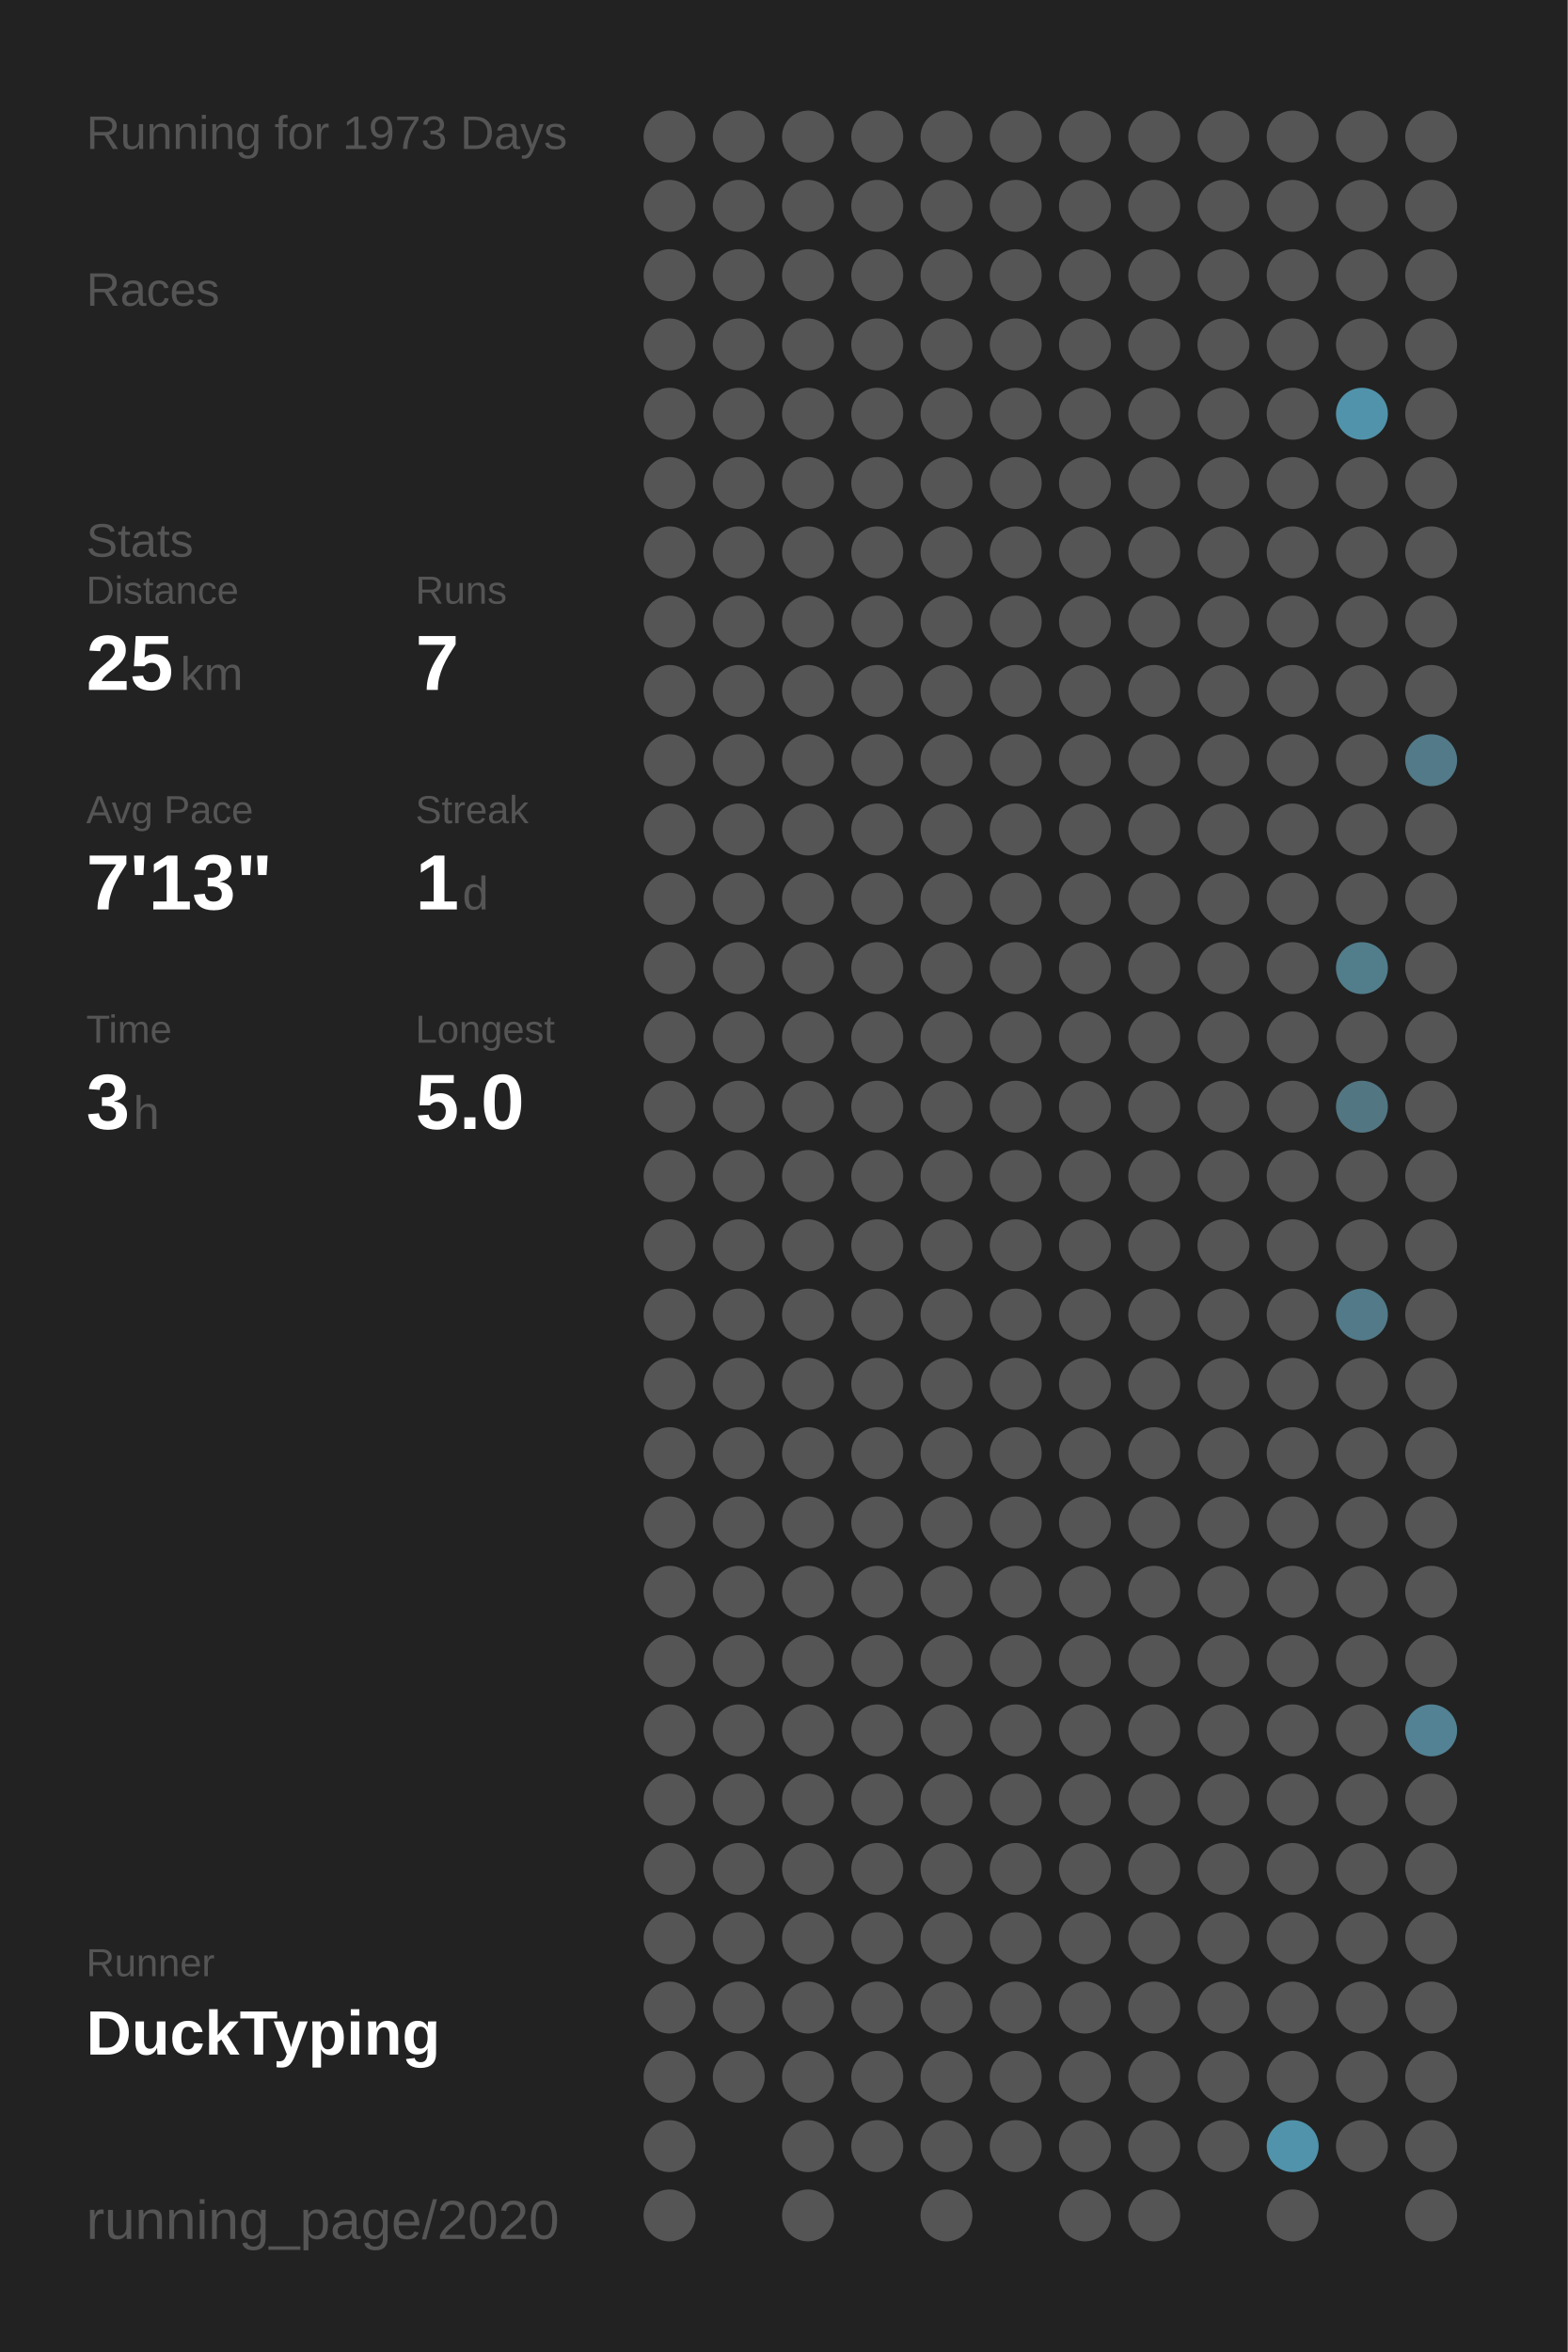
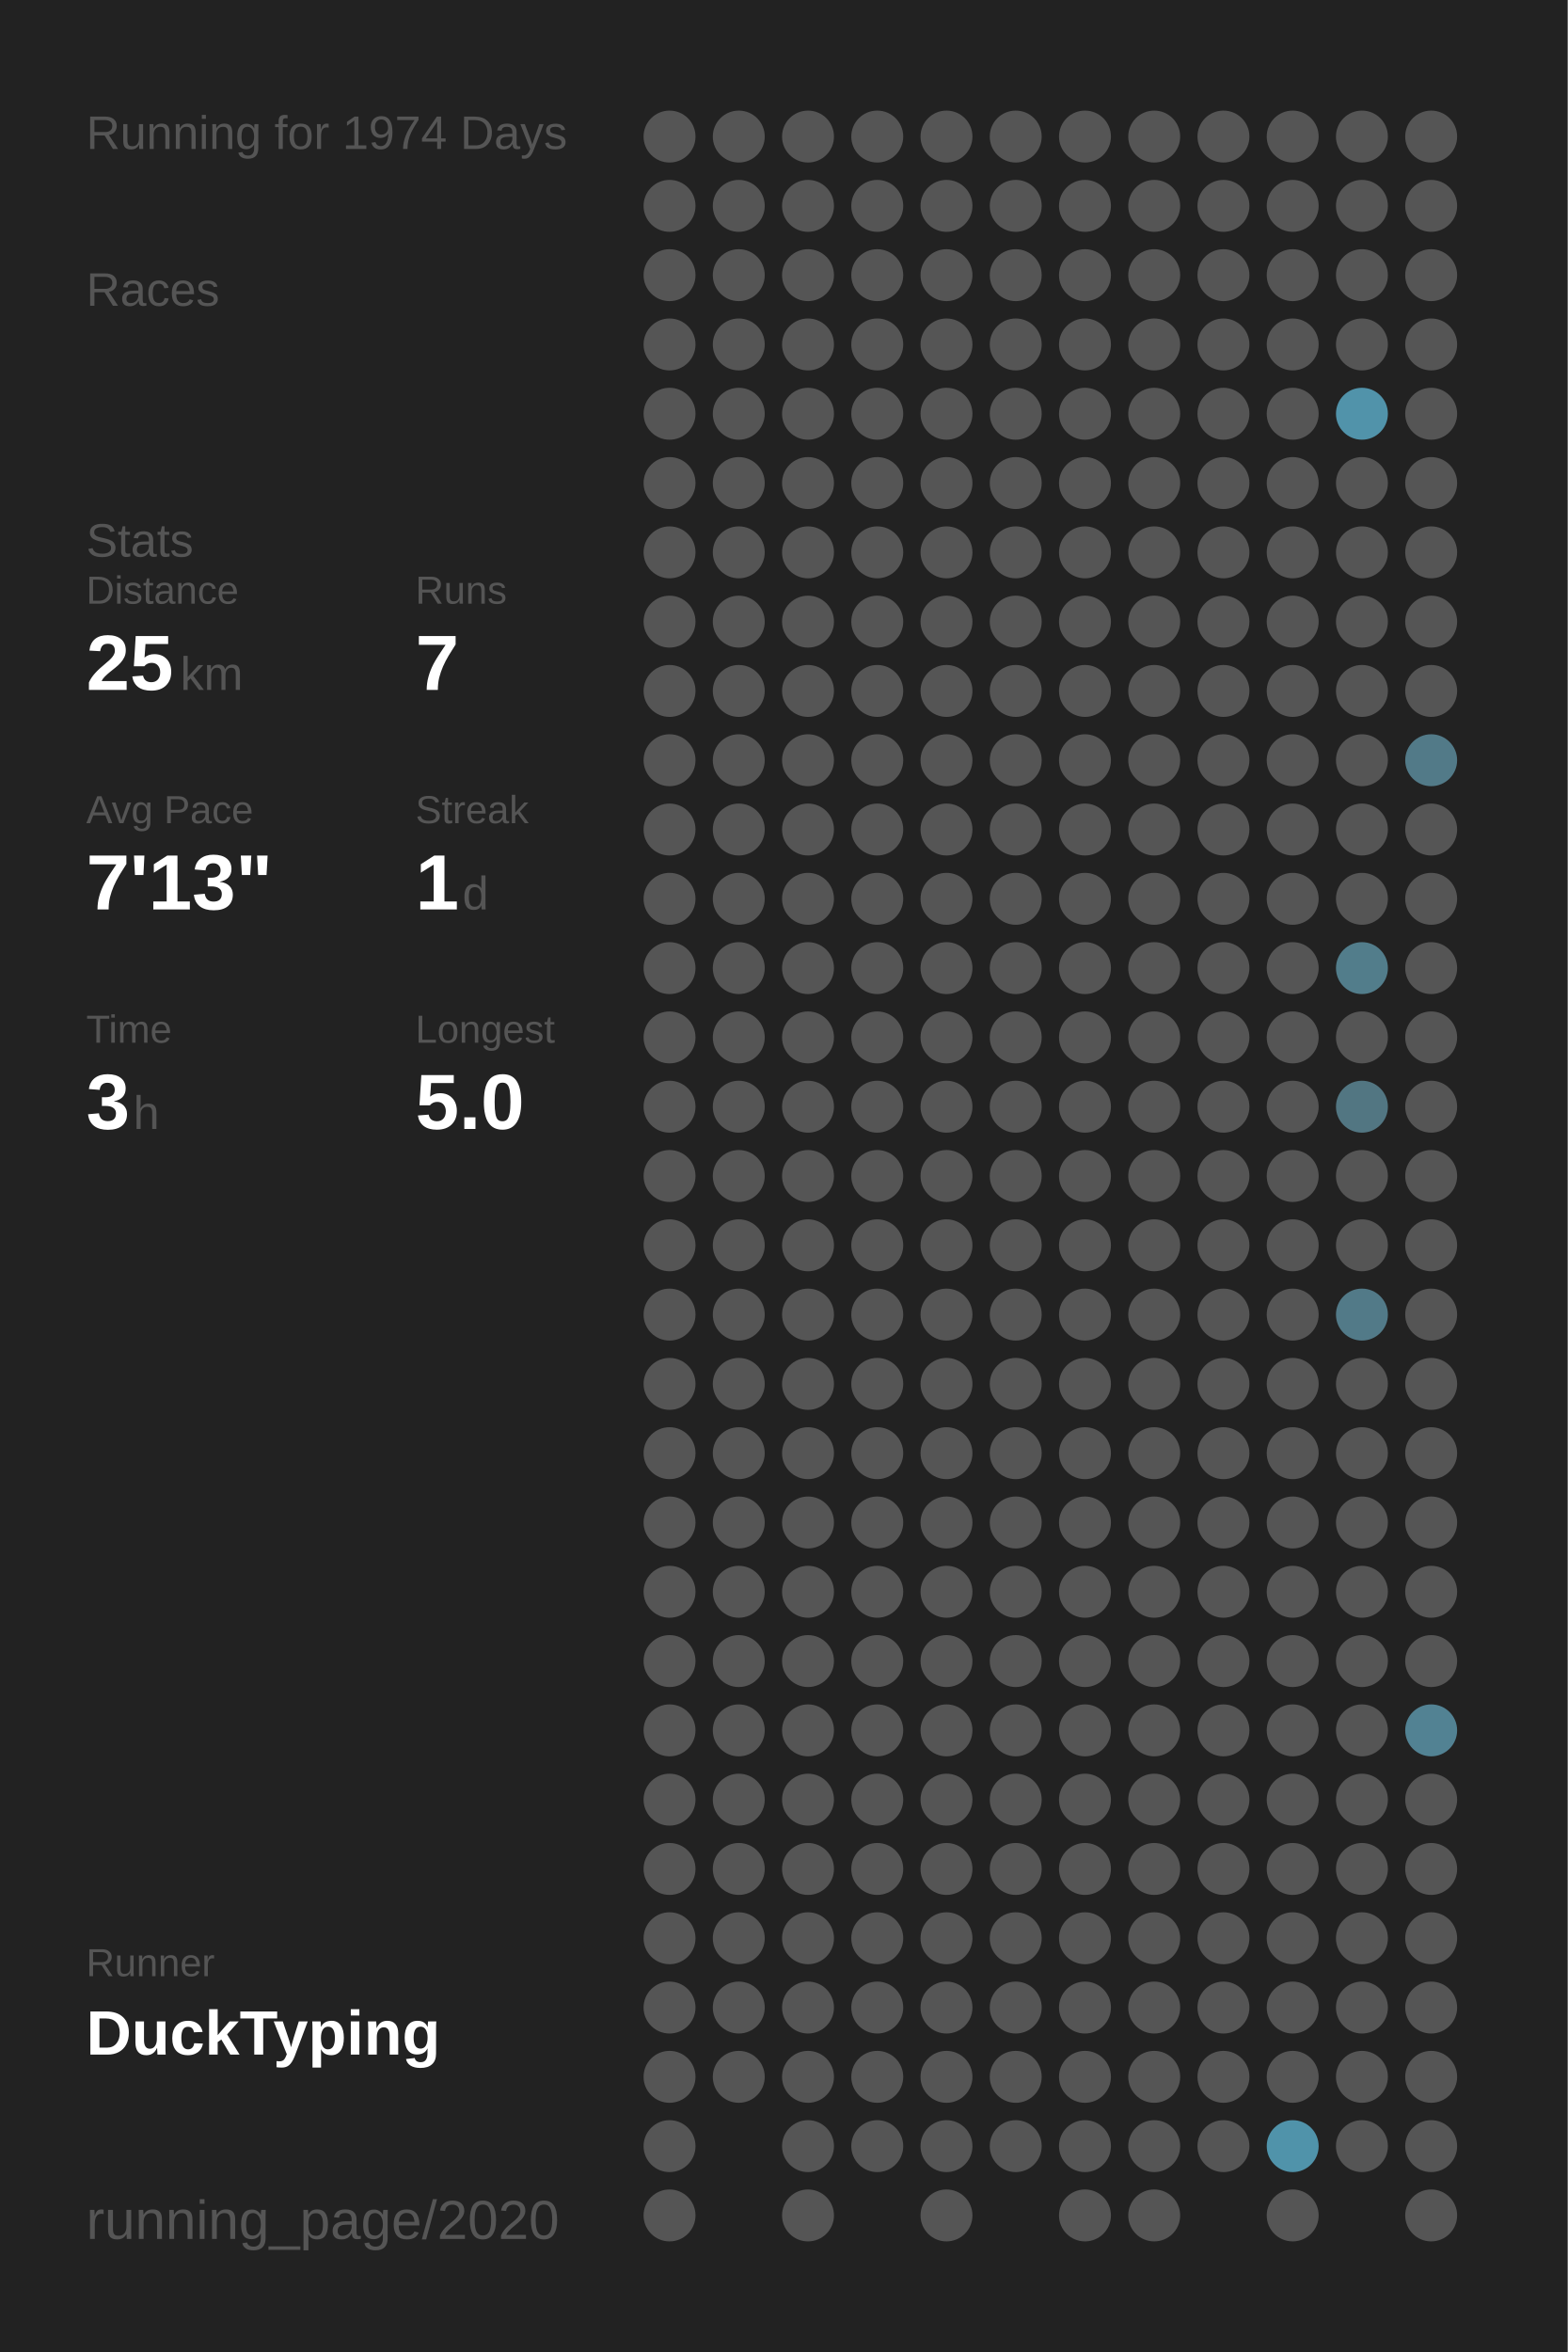
<svg xmlns="http://www.w3.org/2000/svg" baseProfile="full" height="300mm" version="1.1" viewBox="0,0,200,300" width="200mm">
  <defs />
  <rect fill="#222222" height="300" width="200" x="0" y="0" />
-   <text fill="#555555" style="font-size:6px; font-family:Arial;" x="11" y="19">Running for 1973 Days</text>
+   <text fill="#555555" style="font-size:6px; font-family:Arial;" x="11" y="19">Running for 1974 Days</text>
  <text fill="#555555" style="font-size:6px; font-family:Arial;" x="11" y="39">Races</text>
  <text fill="#555555" style="font-size:6px; font-family:Arial;" x="11" y="71">Stats</text>
  <text fill="#555555" style="font-size:5px; font-family:Arial;" x="11" y="77">Distance</text>
  <text fill="#FFFFFF" style="font-size:10px; font-family:Arial; font-weight:bold;" x="11" y="88">25</text>
  <text fill="#555555" style="font-size:6px; font-family:Arial;" x="23" y="88">km</text>
  <text fill="#555555" style="font-size:5px; font-family:Arial;" x="53" y="77">Runs</text>
  <text fill="#FFFFFF" style="font-size:10px; font-family:Arial; font-weight:bold;" x="53" y="88">7</text>
  <text fill="#555555" style="font-size:5px; font-family:Arial;" x="11" y="105">Avg Pace</text>
  <text fill="#FFFFFF" style="font-size:10px; font-family:Arial; font-weight:bold;" x="11" y="116">7'13"</text>
  <text fill="#555555" style="font-size:5px; font-family:Arial;" x="53" y="105">Streak</text>
  <text fill="#FFFFFF" style="font-size:10px; font-family:Arial; font-weight:bold;" x="53" y="116">1</text>
  <text fill="#555555" style="font-size:6px; font-family:Arial;" x="59" y="116">d</text>
  <text fill="#555555" style="font-size:5px; font-family:Arial;" x="11" y="133">Time</text>
  <text fill="#FFFFFF" style="font-size:10px; font-family:Arial; font-weight:bold;" x="11" y="144">3</text>
  <text fill="#555555" style="font-size:6px; font-family:Arial;" x="17" y="144">h</text>
  <text fill="#555555" style="font-size:5px; font-family:Arial;" x="53" y="133">Longest</text>
  <text fill="#FFFFFF" style="font-size:10px; font-family:Arial; font-weight:bold;" x="53" y="144">5.0</text>
  <text fill="#555555" style="font-size:5px; font-family:Arial;" x="11" y="252.065">Runner</text>
  <text fill="#FFFFFF" style="font-size:8px; font-family:Arial; font-weight:bold;" x="11" y="262.065">DuckTyping</text>
  <text fill="#555555" style="font-size:7px; font-family:Arial;" x="11" y="285.581">running_page/2020</text>
  <circle cx="85.417" cy="17.419" fill="#555555" r="3.312" />
  <circle cx="85.417" cy="26.258" fill="#555555" r="3.312" />
  <circle cx="85.417" cy="35.097" fill="#555555" r="3.312" />
  <circle cx="85.417" cy="43.935" fill="#555555" r="3.312" />
  <circle cx="85.417" cy="52.774" fill="#555555" r="3.312" />
  <circle cx="85.417" cy="61.613" fill="#555555" r="3.312" />
  <circle cx="85.417" cy="70.452" fill="#555555" r="3.312" />
  <circle cx="85.417" cy="79.29" fill="#555555" r="3.312" />
  <circle cx="85.417" cy="88.129" fill="#555555" r="3.312" />
  <circle cx="85.417" cy="96.968" fill="#555555" r="3.312" />
  <circle cx="85.417" cy="105.806" fill="#555555" r="3.312" />
  <circle cx="85.417" cy="114.645" fill="#555555" r="3.312" />
  <circle cx="85.417" cy="123.484" fill="#555555" r="3.312" />
  <circle cx="85.417" cy="132.323" fill="#555555" r="3.312" />
  <circle cx="85.417" cy="141.161" fill="#555555" r="3.312" />
  <circle cx="85.417" cy="150" fill="#555555" r="3.312" />
  <circle cx="85.417" cy="158.839" fill="#555555" r="3.312" />
  <circle cx="85.417" cy="167.677" fill="#555555" r="3.312" />
  <circle cx="85.417" cy="176.516" fill="#555555" r="3.312" />
  <circle cx="85.417" cy="185.355" fill="#555555" r="3.312" />
  <circle cx="85.417" cy="194.194" fill="#555555" r="3.312" />
  <circle cx="85.417" cy="203.032" fill="#555555" r="3.312" />
  <circle cx="85.417" cy="211.871" fill="#555555" r="3.312" />
  <circle cx="85.417" cy="220.71" fill="#555555" r="3.312" />
  <circle cx="85.417" cy="229.548" fill="#555555" r="3.312" />
  <circle cx="85.417" cy="238.387" fill="#555555" r="3.312" />
  <circle cx="85.417" cy="247.226" fill="#555555" r="3.312" />
  <circle cx="85.417" cy="256.065" fill="#555555" r="3.312" />
  <circle cx="85.417" cy="264.903" fill="#555555" r="3.312" />
  <circle cx="85.417" cy="273.742" fill="#555555" r="3.312" />
  <circle cx="85.417" cy="282.581" fill="#555555" r="3.312" />
  <circle cx="94.25" cy="17.419" fill="#555555" r="3.312" />
  <circle cx="94.25" cy="26.258" fill="#555555" r="3.312" />
  <circle cx="94.25" cy="35.097" fill="#555555" r="3.312" />
  <circle cx="94.25" cy="43.935" fill="#555555" r="3.312" />
  <circle cx="94.25" cy="52.774" fill="#555555" r="3.312" />
  <circle cx="94.25" cy="61.613" fill="#555555" r="3.312" />
  <circle cx="94.25" cy="70.452" fill="#555555" r="3.312" />
  <circle cx="94.25" cy="79.29" fill="#555555" r="3.312" />
  <circle cx="94.25" cy="88.129" fill="#555555" r="3.312" />
  <circle cx="94.25" cy="96.968" fill="#555555" r="3.312" />
  <circle cx="94.25" cy="105.806" fill="#555555" r="3.312" />
  <circle cx="94.25" cy="114.645" fill="#555555" r="3.312" />
  <circle cx="94.25" cy="123.484" fill="#555555" r="3.312" />
  <circle cx="94.25" cy="132.323" fill="#555555" r="3.312" />
  <circle cx="94.25" cy="141.161" fill="#555555" r="3.312" />
  <circle cx="94.25" cy="150" fill="#555555" r="3.312" />
  <circle cx="94.25" cy="158.839" fill="#555555" r="3.312" />
  <circle cx="94.25" cy="167.677" fill="#555555" r="3.312" />
  <circle cx="94.25" cy="176.516" fill="#555555" r="3.312" />
  <circle cx="94.25" cy="185.355" fill="#555555" r="3.312" />
  <circle cx="94.25" cy="194.194" fill="#555555" r="3.312" />
  <circle cx="94.25" cy="203.032" fill="#555555" r="3.312" />
  <circle cx="94.25" cy="211.871" fill="#555555" r="3.312" />
  <circle cx="94.25" cy="220.71" fill="#555555" r="3.312" />
  <circle cx="94.25" cy="229.548" fill="#555555" r="3.312" />
  <circle cx="94.25" cy="238.387" fill="#555555" r="3.312" />
  <circle cx="94.25" cy="247.226" fill="#555555" r="3.312" />
  <circle cx="94.25" cy="256.065" fill="#555555" r="3.312" />
  <circle cx="94.25" cy="264.903" fill="#555555" r="3.312" />
  <circle cx="103.083" cy="17.419" fill="#555555" r="3.312" />
  <circle cx="103.083" cy="26.258" fill="#555555" r="3.312" />
  <circle cx="103.083" cy="35.097" fill="#555555" r="3.312" />
  <circle cx="103.083" cy="43.935" fill="#555555" r="3.312" />
  <circle cx="103.083" cy="52.774" fill="#555555" r="3.312" />
  <circle cx="103.083" cy="61.613" fill="#555555" r="3.312" />
  <circle cx="103.083" cy="70.452" fill="#555555" r="3.312" />
  <circle cx="103.083" cy="79.29" fill="#555555" r="3.312" />
  <circle cx="103.083" cy="88.129" fill="#555555" r="3.312" />
  <circle cx="103.083" cy="96.968" fill="#555555" r="3.312" />
  <circle cx="103.083" cy="105.806" fill="#555555" r="3.312" />
  <circle cx="103.083" cy="114.645" fill="#555555" r="3.312" />
  <circle cx="103.083" cy="123.484" fill="#555555" r="3.312" />
  <circle cx="103.083" cy="132.323" fill="#555555" r="3.312" />
  <circle cx="103.083" cy="141.161" fill="#555555" r="3.312" />
  <circle cx="103.083" cy="150" fill="#555555" r="3.312" />
  <circle cx="103.083" cy="158.839" fill="#555555" r="3.312" />
  <circle cx="103.083" cy="167.677" fill="#555555" r="3.312" />
  <circle cx="103.083" cy="176.516" fill="#555555" r="3.312" />
  <circle cx="103.083" cy="185.355" fill="#555555" r="3.312" />
  <circle cx="103.083" cy="194.194" fill="#555555" r="3.312" />
  <circle cx="103.083" cy="203.032" fill="#555555" r="3.312" />
  <circle cx="103.083" cy="211.871" fill="#555555" r="3.312" />
  <circle cx="103.083" cy="220.71" fill="#555555" r="3.312" />
  <circle cx="103.083" cy="229.548" fill="#555555" r="3.312" />
  <circle cx="103.083" cy="238.387" fill="#555555" r="3.312" />
  <circle cx="103.083" cy="247.226" fill="#555555" r="3.312" />
  <circle cx="103.083" cy="256.065" fill="#555555" r="3.312" />
  <circle cx="103.083" cy="264.903" fill="#555555" r="3.312" />
  <circle cx="103.083" cy="273.742" fill="#555555" r="3.312" />
  <circle cx="103.083" cy="282.581" fill="#555555" r="3.312" />
  <circle cx="111.917" cy="17.419" fill="#555555" r="3.312" />
  <circle cx="111.917" cy="26.258" fill="#555555" r="3.312" />
  <circle cx="111.917" cy="35.097" fill="#555555" r="3.312" />
  <circle cx="111.917" cy="43.935" fill="#555555" r="3.312" />
  <circle cx="111.917" cy="52.774" fill="#555555" r="3.312" />
  <circle cx="111.917" cy="61.613" fill="#555555" r="3.312" />
  <circle cx="111.917" cy="70.452" fill="#555555" r="3.312" />
  <circle cx="111.917" cy="79.29" fill="#555555" r="3.312" />
  <circle cx="111.917" cy="88.129" fill="#555555" r="3.312" />
  <circle cx="111.917" cy="96.968" fill="#555555" r="3.312" />
  <circle cx="111.917" cy="105.806" fill="#555555" r="3.312" />
  <circle cx="111.917" cy="114.645" fill="#555555" r="3.312" />
  <circle cx="111.917" cy="123.484" fill="#555555" r="3.312" />
  <circle cx="111.917" cy="132.323" fill="#555555" r="3.312" />
  <circle cx="111.917" cy="141.161" fill="#555555" r="3.312" />
  <circle cx="111.917" cy="150" fill="#555555" r="3.312" />
  <circle cx="111.917" cy="158.839" fill="#555555" r="3.312" />
  <circle cx="111.917" cy="167.677" fill="#555555" r="3.312" />
  <circle cx="111.917" cy="176.516" fill="#555555" r="3.312" />
  <circle cx="111.917" cy="185.355" fill="#555555" r="3.312" />
  <circle cx="111.917" cy="194.194" fill="#555555" r="3.312" />
  <circle cx="111.917" cy="203.032" fill="#555555" r="3.312" />
  <circle cx="111.917" cy="211.871" fill="#555555" r="3.312" />
  <circle cx="111.917" cy="220.71" fill="#555555" r="3.312" />
  <circle cx="111.917" cy="229.548" fill="#555555" r="3.312" />
  <circle cx="111.917" cy="238.387" fill="#555555" r="3.312" />
  <circle cx="111.917" cy="247.226" fill="#555555" r="3.312" />
  <circle cx="111.917" cy="256.065" fill="#555555" r="3.312" />
  <circle cx="111.917" cy="264.903" fill="#555555" r="3.312" />
  <circle cx="111.917" cy="273.742" fill="#555555" r="3.312" />
  <circle cx="120.75" cy="17.419" fill="#555555" r="3.312" />
  <circle cx="120.75" cy="26.258" fill="#555555" r="3.312" />
  <circle cx="120.75" cy="35.097" fill="#555555" r="3.312" />
  <circle cx="120.75" cy="43.935" fill="#555555" r="3.312" />
  <circle cx="120.75" cy="52.774" fill="#555555" r="3.312" />
  <circle cx="120.75" cy="61.613" fill="#555555" r="3.312" />
  <circle cx="120.75" cy="70.452" fill="#555555" r="3.312" />
  <circle cx="120.75" cy="79.29" fill="#555555" r="3.312" />
  <circle cx="120.75" cy="88.129" fill="#555555" r="3.312" />
  <circle cx="120.75" cy="96.968" fill="#555555" r="3.312" />
  <circle cx="120.75" cy="105.806" fill="#555555" r="3.312" />
  <circle cx="120.75" cy="114.645" fill="#555555" r="3.312" />
  <circle cx="120.75" cy="123.484" fill="#555555" r="3.312" />
  <circle cx="120.75" cy="132.323" fill="#555555" r="3.312" />
  <circle cx="120.75" cy="141.161" fill="#555555" r="3.312" />
  <circle cx="120.75" cy="150" fill="#555555" r="3.312" />
  <circle cx="120.75" cy="158.839" fill="#555555" r="3.312" />
  <circle cx="120.75" cy="167.677" fill="#555555" r="3.312" />
  <circle cx="120.75" cy="176.516" fill="#555555" r="3.312" />
  <circle cx="120.75" cy="185.355" fill="#555555" r="3.312" />
  <circle cx="120.75" cy="194.194" fill="#555555" r="3.312" />
  <circle cx="120.75" cy="203.032" fill="#555555" r="3.312" />
  <circle cx="120.75" cy="211.871" fill="#555555" r="3.312" />
  <circle cx="120.75" cy="220.71" fill="#555555" r="3.312" />
  <circle cx="120.75" cy="229.548" fill="#555555" r="3.312" />
  <circle cx="120.75" cy="238.387" fill="#555555" r="3.312" />
  <circle cx="120.75" cy="247.226" fill="#555555" r="3.312" />
  <circle cx="120.75" cy="256.065" fill="#555555" r="3.312" />
  <circle cx="120.75" cy="264.903" fill="#555555" r="3.312" />
  <circle cx="120.75" cy="273.742" fill="#555555" r="3.312" />
  <circle cx="120.75" cy="282.581" fill="#555555" r="3.312" />
  <circle cx="129.583" cy="17.419" fill="#555555" r="3.312" />
  <circle cx="129.583" cy="26.258" fill="#555555" r="3.312" />
  <circle cx="129.583" cy="35.097" fill="#555555" r="3.312" />
  <circle cx="129.583" cy="43.935" fill="#555555" r="3.312" />
  <circle cx="129.583" cy="52.774" fill="#555555" r="3.312" />
  <circle cx="129.583" cy="61.613" fill="#555555" r="3.312" />
  <circle cx="129.583" cy="70.452" fill="#555555" r="3.312" />
  <circle cx="129.583" cy="79.29" fill="#555555" r="3.312" />
  <circle cx="129.583" cy="88.129" fill="#555555" r="3.312" />
  <circle cx="129.583" cy="96.968" fill="#555555" r="3.312" />
  <circle cx="129.583" cy="105.806" fill="#555555" r="3.312" />
  <circle cx="129.583" cy="114.645" fill="#555555" r="3.312" />
  <circle cx="129.583" cy="123.484" fill="#555555" r="3.312" />
  <circle cx="129.583" cy="132.323" fill="#555555" r="3.312" />
  <circle cx="129.583" cy="141.161" fill="#555555" r="3.312" />
  <circle cx="129.583" cy="150" fill="#555555" r="3.312" />
  <circle cx="129.583" cy="158.839" fill="#555555" r="3.312" />
  <circle cx="129.583" cy="167.677" fill="#555555" r="3.312" />
  <circle cx="129.583" cy="176.516" fill="#555555" r="3.312" />
  <circle cx="129.583" cy="185.355" fill="#555555" r="3.312" />
  <circle cx="129.583" cy="194.194" fill="#555555" r="3.312" />
  <circle cx="129.583" cy="203.032" fill="#555555" r="3.312" />
  <circle cx="129.583" cy="211.871" fill="#555555" r="3.312" />
  <circle cx="129.583" cy="220.71" fill="#555555" r="3.312" />
  <circle cx="129.583" cy="229.548" fill="#555555" r="3.312" />
  <circle cx="129.583" cy="238.387" fill="#555555" r="3.312" />
  <circle cx="129.583" cy="247.226" fill="#555555" r="3.312" />
  <circle cx="129.583" cy="256.065" fill="#555555" r="3.312" />
  <circle cx="129.583" cy="264.903" fill="#555555" r="3.312" />
  <circle cx="129.583" cy="273.742" fill="#555555" r="3.312" />
  <circle cx="138.417" cy="17.419" fill="#555555" r="3.312" />
  <circle cx="138.417" cy="26.258" fill="#555555" r="3.312" />
  <circle cx="138.417" cy="35.097" fill="#555555" r="3.312" />
  <circle cx="138.417" cy="43.935" fill="#555555" r="3.312" />
  <circle cx="138.417" cy="52.774" fill="#555555" r="3.312" />
  <circle cx="138.417" cy="61.613" fill="#555555" r="3.312" />
  <circle cx="138.417" cy="70.452" fill="#555555" r="3.312" />
  <circle cx="138.417" cy="79.29" fill="#555555" r="3.312" />
  <circle cx="138.417" cy="88.129" fill="#555555" r="3.312" />
  <circle cx="138.417" cy="96.968" fill="#555555" r="3.312" />
  <circle cx="138.417" cy="105.806" fill="#555555" r="3.312" />
  <circle cx="138.417" cy="114.645" fill="#555555" r="3.312" />
  <circle cx="138.417" cy="123.484" fill="#555555" r="3.312" />
  <circle cx="138.417" cy="132.323" fill="#555555" r="3.312" />
  <circle cx="138.417" cy="141.161" fill="#555555" r="3.312" />
  <circle cx="138.417" cy="150" fill="#555555" r="3.312" />
  <circle cx="138.417" cy="158.839" fill="#555555" r="3.312" />
  <circle cx="138.417" cy="167.677" fill="#555555" r="3.312" />
  <circle cx="138.417" cy="176.516" fill="#555555" r="3.312" />
  <circle cx="138.417" cy="185.355" fill="#555555" r="3.312" />
  <circle cx="138.417" cy="194.194" fill="#555555" r="3.312" />
  <circle cx="138.417" cy="203.032" fill="#555555" r="3.312" />
  <circle cx="138.417" cy="211.871" fill="#555555" r="3.312" />
  <circle cx="138.417" cy="220.71" fill="#555555" r="3.312" />
  <circle cx="138.417" cy="229.548" fill="#555555" r="3.312" />
  <circle cx="138.417" cy="238.387" fill="#555555" r="3.312" />
  <circle cx="138.417" cy="247.226" fill="#555555" r="3.312" />
  <circle cx="138.417" cy="256.065" fill="#555555" r="3.312" />
  <circle cx="138.417" cy="264.903" fill="#555555" r="3.312" />
  <circle cx="138.417" cy="273.742" fill="#555555" r="3.312" />
  <circle cx="138.417" cy="282.581" fill="#555555" r="3.312" />
  <circle cx="147.25" cy="17.419" fill="#555555" r="3.312" />
  <circle cx="147.25" cy="26.258" fill="#555555" r="3.312" />
  <circle cx="147.25" cy="35.097" fill="#555555" r="3.312" />
  <circle cx="147.25" cy="43.935" fill="#555555" r="3.312" />
  <circle cx="147.25" cy="52.774" fill="#555555" r="3.312" />
  <circle cx="147.25" cy="61.613" fill="#555555" r="3.312" />
  <circle cx="147.25" cy="70.452" fill="#555555" r="3.312" />
  <circle cx="147.25" cy="79.29" fill="#555555" r="3.312" />
  <circle cx="147.25" cy="88.129" fill="#555555" r="3.312" />
  <circle cx="147.25" cy="96.968" fill="#555555" r="3.312" />
  <circle cx="147.25" cy="105.806" fill="#555555" r="3.312" />
  <circle cx="147.25" cy="114.645" fill="#555555" r="3.312" />
  <circle cx="147.25" cy="123.484" fill="#555555" r="3.312" />
  <circle cx="147.25" cy="132.323" fill="#555555" r="3.312" />
  <circle cx="147.25" cy="141.161" fill="#555555" r="3.312" />
  <circle cx="147.25" cy="150" fill="#555555" r="3.312" />
  <circle cx="147.25" cy="158.839" fill="#555555" r="3.312" />
  <circle cx="147.25" cy="167.677" fill="#555555" r="3.312" />
  <circle cx="147.25" cy="176.516" fill="#555555" r="3.312" />
  <circle cx="147.25" cy="185.355" fill="#555555" r="3.312" />
  <circle cx="147.25" cy="194.194" fill="#555555" r="3.312" />
  <circle cx="147.25" cy="203.032" fill="#555555" r="3.312" />
  <circle cx="147.25" cy="211.871" fill="#555555" r="3.312" />
  <circle cx="147.25" cy="220.71" fill="#555555" r="3.312" />
  <circle cx="147.25" cy="229.548" fill="#555555" r="3.312" />
  <circle cx="147.25" cy="238.387" fill="#555555" r="3.312" />
  <circle cx="147.25" cy="247.226" fill="#555555" r="3.312" />
  <circle cx="147.25" cy="256.065" fill="#555555" r="3.312" />
  <circle cx="147.25" cy="264.903" fill="#555555" r="3.312" />
  <circle cx="147.25" cy="273.742" fill="#555555" r="3.312" />
  <circle cx="147.25" cy="282.581" fill="#555555" r="3.312" />
  <circle cx="156.083" cy="17.419" fill="#555555" r="3.312" />
  <circle cx="156.083" cy="26.258" fill="#555555" r="3.312" />
  <circle cx="156.083" cy="35.097" fill="#555555" r="3.312" />
  <circle cx="156.083" cy="43.935" fill="#555555" r="3.312" />
  <circle cx="156.083" cy="52.774" fill="#555555" r="3.312" />
  <circle cx="156.083" cy="61.613" fill="#555555" r="3.312" />
  <circle cx="156.083" cy="70.452" fill="#555555" r="3.312" />
  <circle cx="156.083" cy="79.29" fill="#555555" r="3.312" />
  <circle cx="156.083" cy="88.129" fill="#555555" r="3.312" />
  <circle cx="156.083" cy="96.968" fill="#555555" r="3.312" />
  <circle cx="156.083" cy="105.806" fill="#555555" r="3.312" />
  <circle cx="156.083" cy="114.645" fill="#555555" r="3.312" />
  <circle cx="156.083" cy="123.484" fill="#555555" r="3.312" />
  <circle cx="156.083" cy="132.323" fill="#555555" r="3.312" />
  <circle cx="156.083" cy="141.161" fill="#555555" r="3.312" />
  <circle cx="156.083" cy="150" fill="#555555" r="3.312" />
  <circle cx="156.083" cy="158.839" fill="#555555" r="3.312" />
  <circle cx="156.083" cy="167.677" fill="#555555" r="3.312" />
  <circle cx="156.083" cy="176.516" fill="#555555" r="3.312" />
  <circle cx="156.083" cy="185.355" fill="#555555" r="3.312" />
  <circle cx="156.083" cy="194.194" fill="#555555" r="3.312" />
  <circle cx="156.083" cy="203.032" fill="#555555" r="3.312" />
  <circle cx="156.083" cy="211.871" fill="#555555" r="3.312" />
  <circle cx="156.083" cy="220.71" fill="#555555" r="3.312" />
  <circle cx="156.083" cy="229.548" fill="#555555" r="3.312" />
  <circle cx="156.083" cy="238.387" fill="#555555" r="3.312" />
  <circle cx="156.083" cy="247.226" fill="#555555" r="3.312" />
  <circle cx="156.083" cy="256.065" fill="#555555" r="3.312" />
  <circle cx="156.083" cy="264.903" fill="#555555" r="3.312" />
  <circle cx="156.083" cy="273.742" fill="#555555" r="3.312" />
  <circle cx="164.917" cy="17.419" fill="#555555" r="3.312" />
  <circle cx="164.917" cy="26.258" fill="#555555" r="3.312" />
  <circle cx="164.917" cy="35.097" fill="#555555" r="3.312" />
  <circle cx="164.917" cy="43.935" fill="#555555" r="3.312" />
  <circle cx="164.917" cy="52.774" fill="#555555" r="3.312" />
  <circle cx="164.917" cy="61.613" fill="#555555" r="3.312" />
  <circle cx="164.917" cy="70.452" fill="#555555" r="3.312" />
  <circle cx="164.917" cy="79.29" fill="#555555" r="3.312" />
  <circle cx="164.917" cy="88.129" fill="#555555" r="3.312" />
  <circle cx="164.917" cy="96.968" fill="#555555" r="3.312" />
  <circle cx="164.917" cy="105.806" fill="#555555" r="3.312" />
  <circle cx="164.917" cy="114.645" fill="#555555" r="3.312" />
  <circle cx="164.917" cy="123.484" fill="#555555" r="3.312" />
  <circle cx="164.917" cy="132.323" fill="#555555" r="3.312" />
  <circle cx="164.917" cy="141.161" fill="#555555" r="3.312" />
  <circle cx="164.917" cy="150" fill="#555555" r="3.312" />
  <circle cx="164.917" cy="158.839" fill="#555555" r="3.312" />
  <circle cx="164.917" cy="167.677" fill="#555555" r="3.312" />
  <circle cx="164.917" cy="176.516" fill="#555555" r="3.312" />
  <circle cx="164.917" cy="185.355" fill="#555555" r="3.312" />
  <circle cx="164.917" cy="194.194" fill="#555555" r="3.312" />
  <circle cx="164.917" cy="203.032" fill="#555555" r="3.312" />
  <circle cx="164.917" cy="211.871" fill="#555555" r="3.312" />
  <circle cx="164.917" cy="220.71" fill="#555555" r="3.312" />
  <circle cx="164.917" cy="229.548" fill="#555555" r="3.312" />
  <circle cx="164.917" cy="238.387" fill="#555555" r="3.312" />
  <circle cx="164.917" cy="247.226" fill="#555555" r="3.312" />
  <circle cx="164.917" cy="256.065" fill="#555555" r="3.312" />
  <circle cx="164.917" cy="264.903" fill="#555555" r="3.312" />
  <circle cx="164.917" cy="273.742" fill="#5093aa" r="3.312" />
  <circle cx="164.917" cy="282.581" fill="#555555" r="3.312" />
  <circle cx="173.75" cy="17.419" fill="#555555" r="3.312" />
  <circle cx="173.75" cy="26.258" fill="#555555" r="3.312" />
  <circle cx="173.75" cy="35.097" fill="#555555" r="3.312" />
  <circle cx="173.75" cy="43.935" fill="#555555" r="3.312" />
  <circle cx="173.75" cy="52.774" fill="#5193aa" r="3.312" />
  <circle cx="173.75" cy="61.613" fill="#555555" r="3.312" />
  <circle cx="173.75" cy="70.452" fill="#555555" r="3.312" />
  <circle cx="173.75" cy="79.29" fill="#555555" r="3.312" />
  <circle cx="173.75" cy="88.129" fill="#555555" r="3.312" />
  <circle cx="173.75" cy="96.968" fill="#555555" r="3.312" />
  <circle cx="173.75" cy="105.806" fill="#555555" r="3.312" />
  <circle cx="173.75" cy="114.645" fill="#555555" r="3.312" />
  <circle cx="173.75" cy="123.484" fill="#527d8b" r="3.312" />
  <circle cx="173.75" cy="132.323" fill="#555555" r="3.312" />
  <circle cx="173.75" cy="141.161" fill="#527682" r="3.312" />
  <circle cx="173.75" cy="150" fill="#555555" r="3.312" />
  <circle cx="173.75" cy="158.839" fill="#555555" r="3.312" />
  <circle cx="173.75" cy="167.677" fill="#527a88" r="3.312" />
  <circle cx="173.75" cy="176.516" fill="#555555" r="3.312" />
  <circle cx="173.75" cy="185.355" fill="#555555" r="3.312" />
  <circle cx="173.75" cy="194.194" fill="#555555" r="3.312" />
  <circle cx="173.75" cy="203.032" fill="#555555" r="3.312" />
  <circle cx="173.75" cy="211.871" fill="#555555" r="3.312" />
  <circle cx="173.75" cy="220.71" fill="#555555" r="3.312" />
  <circle cx="173.75" cy="229.548" fill="#555555" r="3.312" />
  <circle cx="173.75" cy="238.387" fill="#555555" r="3.312" />
  <circle cx="173.75" cy="247.226" fill="#555555" r="3.312" />
  <circle cx="173.75" cy="256.065" fill="#555555" r="3.312" />
  <circle cx="173.75" cy="264.903" fill="#555555" r="3.312" />
  <circle cx="173.75" cy="273.742" fill="#555555" r="3.312" />
  <circle cx="182.583" cy="17.419" fill="#555555" r="3.312" />
  <circle cx="182.583" cy="26.258" fill="#555555" r="3.312" />
  <circle cx="182.583" cy="35.097" fill="#555555" r="3.312" />
  <circle cx="182.583" cy="43.935" fill="#555555" r="3.312" />
  <circle cx="182.583" cy="52.774" fill="#555555" r="3.312" />
  <circle cx="182.583" cy="61.613" fill="#555555" r="3.312" />
  <circle cx="182.583" cy="70.452" fill="#555555" r="3.312" />
  <circle cx="182.583" cy="79.29" fill="#555555" r="3.312" />
  <circle cx="182.583" cy="88.129" fill="#555555" r="3.312" />
  <circle cx="182.583" cy="96.968" fill="#527a88" r="3.312" />
  <circle cx="182.583" cy="105.806" fill="#555555" r="3.312" />
  <circle cx="182.583" cy="114.645" fill="#555555" r="3.312" />
  <circle cx="182.583" cy="123.484" fill="#555555" r="3.312" />
  <circle cx="182.583" cy="132.323" fill="#555555" r="3.312" />
  <circle cx="182.583" cy="141.161" fill="#555555" r="3.312" />
  <circle cx="182.583" cy="150" fill="#555555" r="3.312" />
  <circle cx="182.583" cy="158.839" fill="#555555" r="3.312" />
  <circle cx="182.583" cy="167.677" fill="#555555" r="3.312" />
  <circle cx="182.583" cy="176.516" fill="#555555" r="3.312" />
  <circle cx="182.583" cy="185.355" fill="#555555" r="3.312" />
  <circle cx="182.583" cy="194.194" fill="#555555" r="3.312" />
  <circle cx="182.583" cy="203.032" fill="#555555" r="3.312" />
  <circle cx="182.583" cy="211.871" fill="#555555" r="3.312" />
  <circle cx="182.583" cy="220.71" fill="#528293" r="3.312" />
  <circle cx="182.583" cy="229.548" fill="#555555" r="3.312" />
  <circle cx="182.583" cy="238.387" fill="#555555" r="3.312" />
  <circle cx="182.583" cy="247.226" fill="#555555" r="3.312" />
  <circle cx="182.583" cy="256.065" fill="#555555" r="3.312" />
  <circle cx="182.583" cy="264.903" fill="#555555" r="3.312" />
  <circle cx="182.583" cy="273.742" fill="#555555" r="3.312" />
  <circle cx="182.583" cy="282.581" fill="#555555" r="3.312" />
</svg>
